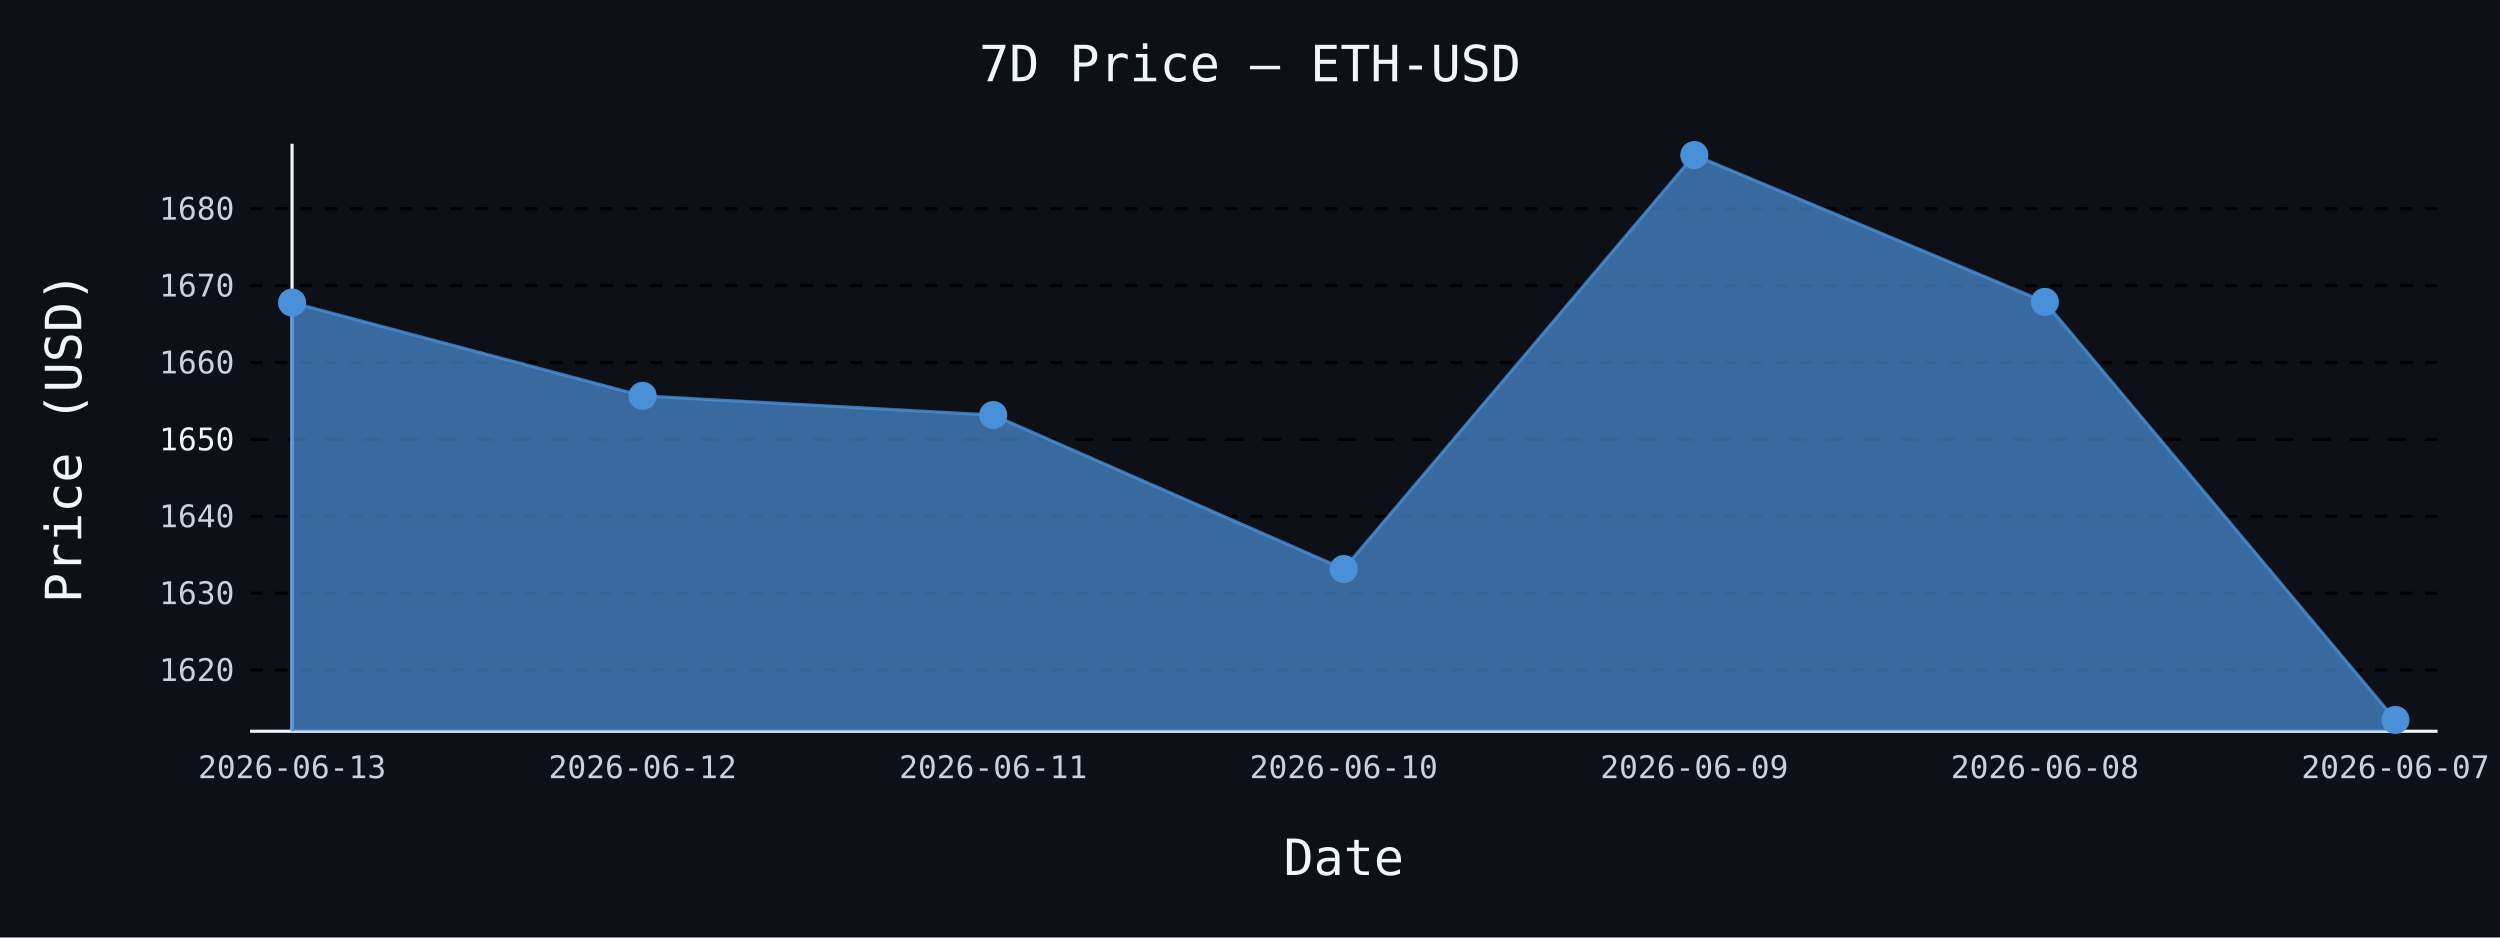
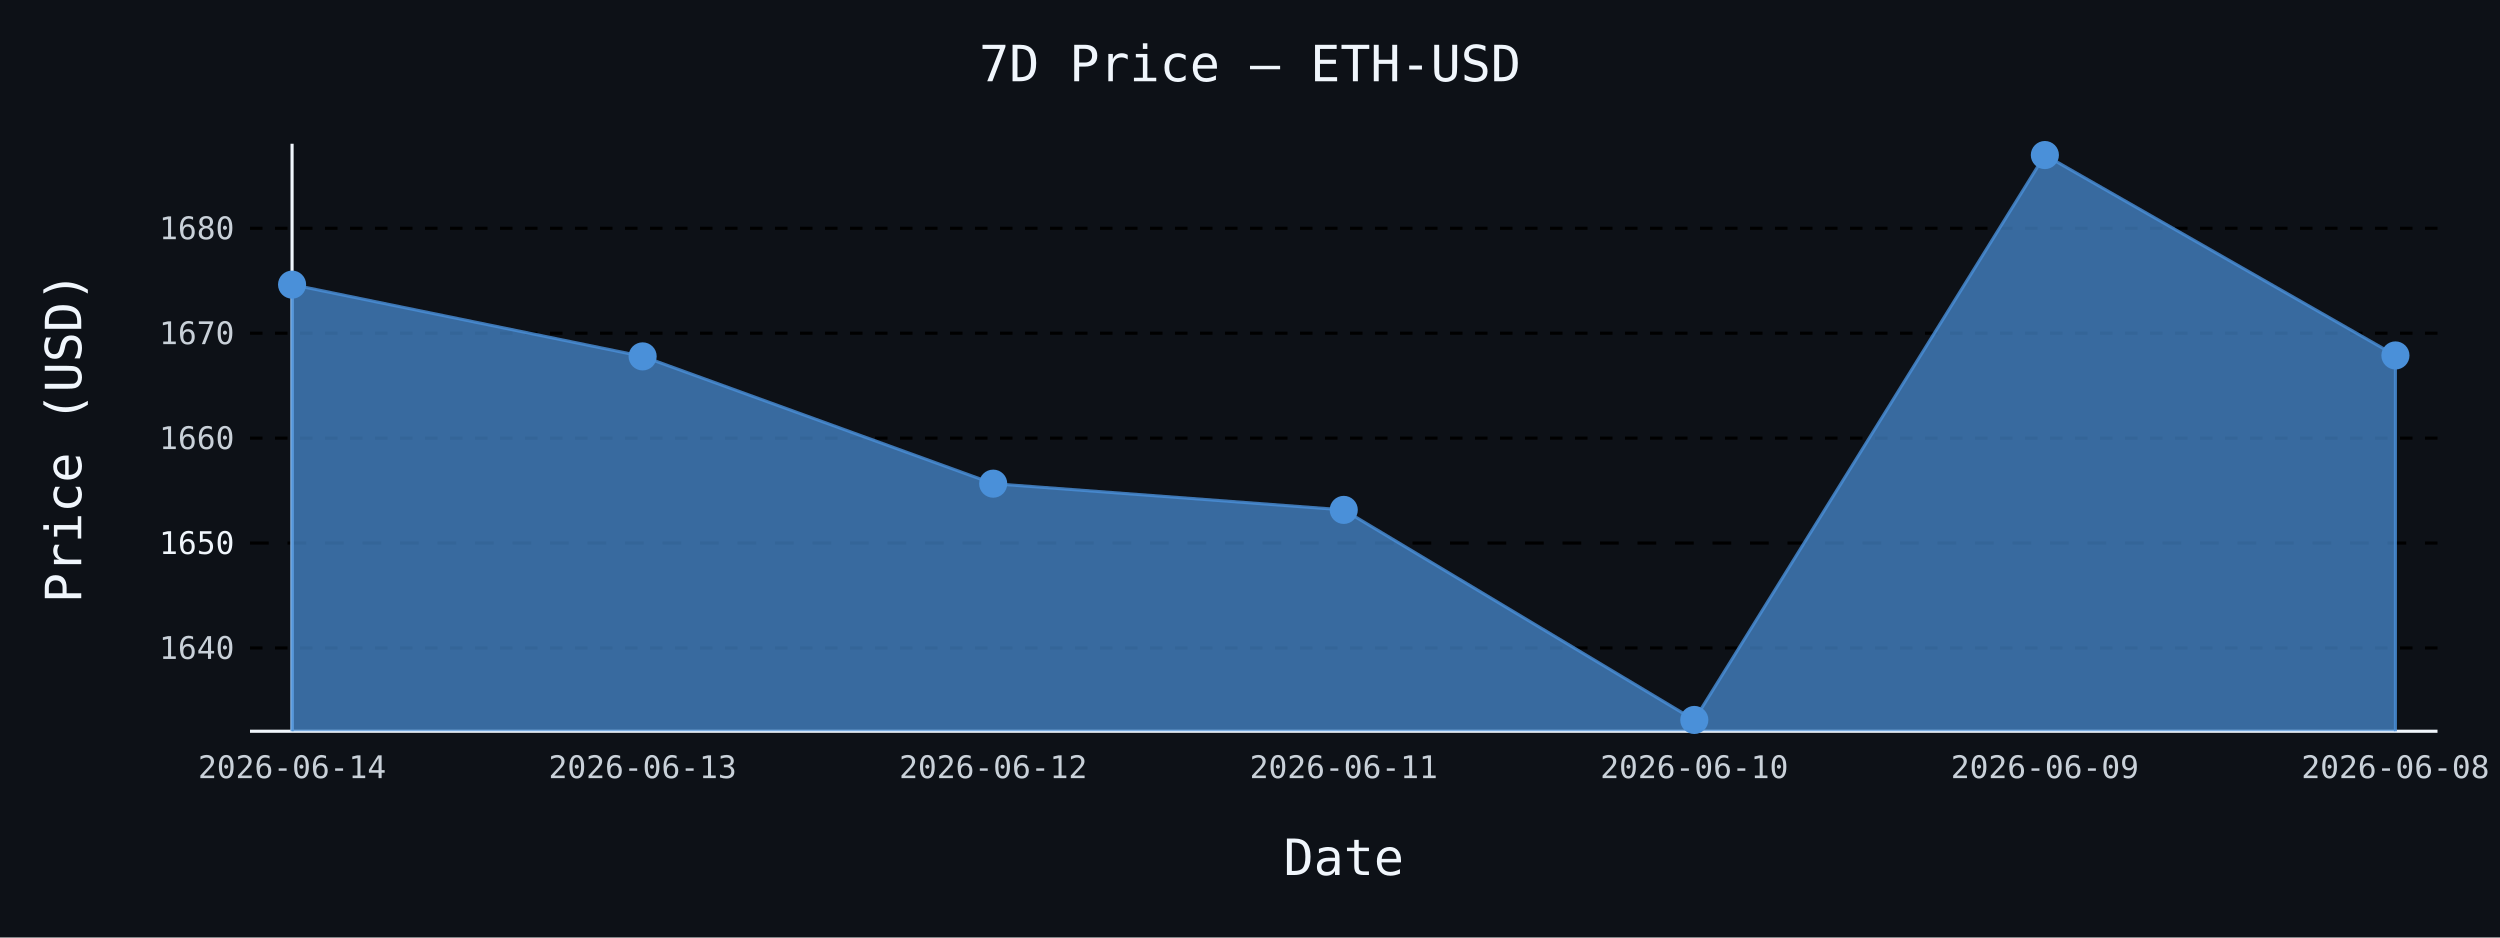
- <svg xmlns="http://www.w3.org/2000/svg" id="chart-d756dbfc-801f-4edd-a331-8b53252de37f" class="pygal-chart" viewBox="0 0 800 300">
+ <svg xmlns="http://www.w3.org/2000/svg" id="chart-abc27477-45b0-4701-9d0c-67bd12b1c63d" class="pygal-chart" viewBox="0 0 800 300">
  <defs>
-     <style type="text/css">#chart-d756dbfc-801f-4edd-a331-8b53252de37f{-webkit-user-select:none;-webkit-font-smoothing:antialiased;font-family:monospace}#chart-d756dbfc-801f-4edd-a331-8b53252de37f .title{font-family:monospace;font-size:16px}#chart-d756dbfc-801f-4edd-a331-8b53252de37f .legends .legend text{font-family:monospace;font-size:14px}#chart-d756dbfc-801f-4edd-a331-8b53252de37f .axis text{font-family:monospace;font-size:10px}#chart-d756dbfc-801f-4edd-a331-8b53252de37f .axis text.major{font-family:monospace;font-size:10px}#chart-d756dbfc-801f-4edd-a331-8b53252de37f .text-overlay text.value{font-family:monospace;font-size:16px}#chart-d756dbfc-801f-4edd-a331-8b53252de37f .text-overlay text.label{font-family:monospace;font-size:10px}#chart-d756dbfc-801f-4edd-a331-8b53252de37f .tooltip{font-family:monospace;font-size:14px}#chart-d756dbfc-801f-4edd-a331-8b53252de37f text.no_data{font-family:monospace;font-size:64px}
- #chart-d756dbfc-801f-4edd-a331-8b53252de37f{background-color:#0d1117}#chart-d756dbfc-801f-4edd-a331-8b53252de37f path,#chart-d756dbfc-801f-4edd-a331-8b53252de37f line,#chart-d756dbfc-801f-4edd-a331-8b53252de37f rect,#chart-d756dbfc-801f-4edd-a331-8b53252de37f circle{-webkit-transition:150ms;-moz-transition:150ms;transition:150ms}#chart-d756dbfc-801f-4edd-a331-8b53252de37f .graph &gt; .background{fill:#0d1117}#chart-d756dbfc-801f-4edd-a331-8b53252de37f .plot &gt; .background{fill:#0d1117}#chart-d756dbfc-801f-4edd-a331-8b53252de37f .graph{fill:#c9d1d9}#chart-d756dbfc-801f-4edd-a331-8b53252de37f text.no_data{fill:#f0f6fc}#chart-d756dbfc-801f-4edd-a331-8b53252de37f .title{fill:#f0f6fc}#chart-d756dbfc-801f-4edd-a331-8b53252de37f .legends .legend text{fill:#c9d1d9}#chart-d756dbfc-801f-4edd-a331-8b53252de37f .legends .legend:hover text{fill:#f0f6fc}#chart-d756dbfc-801f-4edd-a331-8b53252de37f .axis .line{stroke:#f0f6fc}#chart-d756dbfc-801f-4edd-a331-8b53252de37f .axis .guide.line{stroke:#8b949e}#chart-d756dbfc-801f-4edd-a331-8b53252de37f .axis .major.line{stroke:#c9d1d9}#chart-d756dbfc-801f-4edd-a331-8b53252de37f .axis text.major{fill:#f0f6fc}#chart-d756dbfc-801f-4edd-a331-8b53252de37f .axis.y .guides:hover .guide.line,#chart-d756dbfc-801f-4edd-a331-8b53252de37f .line-graph .axis.x .guides:hover .guide.line,#chart-d756dbfc-801f-4edd-a331-8b53252de37f .stackedline-graph .axis.x .guides:hover .guide.line,#chart-d756dbfc-801f-4edd-a331-8b53252de37f .xy-graph .axis.x .guides:hover .guide.line{stroke:#f0f6fc}#chart-d756dbfc-801f-4edd-a331-8b53252de37f .axis .guides:hover text{fill:#f0f6fc}#chart-d756dbfc-801f-4edd-a331-8b53252de37f .reactive{fill-opacity:.7;stroke-opacity:.8;stroke-width:1}#chart-d756dbfc-801f-4edd-a331-8b53252de37f .ci{stroke:#c9d1d9}#chart-d756dbfc-801f-4edd-a331-8b53252de37f .reactive.active,#chart-d756dbfc-801f-4edd-a331-8b53252de37f .active .reactive{fill-opacity:.8;stroke-opacity:.9;stroke-width:4}#chart-d756dbfc-801f-4edd-a331-8b53252de37f .ci .reactive.active{stroke-width:1.5}#chart-d756dbfc-801f-4edd-a331-8b53252de37f .series text{fill:#f0f6fc}#chart-d756dbfc-801f-4edd-a331-8b53252de37f .tooltip rect{fill:#0d1117;stroke:#f0f6fc;-webkit-transition:opacity 150ms;-moz-transition:opacity 150ms;transition:opacity 150ms}#chart-d756dbfc-801f-4edd-a331-8b53252de37f .tooltip .label{fill:#c9d1d9}#chart-d756dbfc-801f-4edd-a331-8b53252de37f .tooltip .label{fill:#c9d1d9}#chart-d756dbfc-801f-4edd-a331-8b53252de37f .tooltip .legend{font-size:.8em;fill:#8b949e}#chart-d756dbfc-801f-4edd-a331-8b53252de37f .tooltip .x_label{font-size:.6em;fill:#f0f6fc}#chart-d756dbfc-801f-4edd-a331-8b53252de37f .tooltip .xlink{font-size:.5em;text-decoration:underline}#chart-d756dbfc-801f-4edd-a331-8b53252de37f .tooltip .value{font-size:1.5em}#chart-d756dbfc-801f-4edd-a331-8b53252de37f .bound{font-size:.5em}#chart-d756dbfc-801f-4edd-a331-8b53252de37f .max-value{font-size:.75em;fill:#8b949e}#chart-d756dbfc-801f-4edd-a331-8b53252de37f .map-element{fill:#0d1117;stroke:#8b949e !important}#chart-d756dbfc-801f-4edd-a331-8b53252de37f .map-element .reactive{fill-opacity:inherit;stroke-opacity:inherit}#chart-d756dbfc-801f-4edd-a331-8b53252de37f .color-0,#chart-d756dbfc-801f-4edd-a331-8b53252de37f .color-0 a:visited{stroke:#4a90d9;fill:#4a90d9}#chart-d756dbfc-801f-4edd-a331-8b53252de37f .text-overlay .color-0 text{fill:black}
- #chart-d756dbfc-801f-4edd-a331-8b53252de37f text.no_data{text-anchor:middle}#chart-d756dbfc-801f-4edd-a331-8b53252de37f .guide.line{fill:none}#chart-d756dbfc-801f-4edd-a331-8b53252de37f .centered{text-anchor:middle}#chart-d756dbfc-801f-4edd-a331-8b53252de37f .title{text-anchor:middle}#chart-d756dbfc-801f-4edd-a331-8b53252de37f .legends .legend text{fill-opacity:1}#chart-d756dbfc-801f-4edd-a331-8b53252de37f .axis.x text{text-anchor:middle}#chart-d756dbfc-801f-4edd-a331-8b53252de37f .axis.x:not(.web) text[transform]{text-anchor:start}#chart-d756dbfc-801f-4edd-a331-8b53252de37f .axis.x:not(.web) text[transform].backwards{text-anchor:end}#chart-d756dbfc-801f-4edd-a331-8b53252de37f .axis.y text{text-anchor:end}#chart-d756dbfc-801f-4edd-a331-8b53252de37f .axis.y text[transform].backwards{text-anchor:start}#chart-d756dbfc-801f-4edd-a331-8b53252de37f .axis.y2 text{text-anchor:start}#chart-d756dbfc-801f-4edd-a331-8b53252de37f .axis.y2 text[transform].backwards{text-anchor:end}#chart-d756dbfc-801f-4edd-a331-8b53252de37f .axis .guide.line{stroke-dasharray:4,4;stroke:black}#chart-d756dbfc-801f-4edd-a331-8b53252de37f .axis .major.guide.line{stroke-dasharray:6,6;stroke:black}#chart-d756dbfc-801f-4edd-a331-8b53252de37f .horizontal .axis.y .guide.line,#chart-d756dbfc-801f-4edd-a331-8b53252de37f .horizontal .axis.y2 .guide.line,#chart-d756dbfc-801f-4edd-a331-8b53252de37f .vertical .axis.x .guide.line{opacity:0}#chart-d756dbfc-801f-4edd-a331-8b53252de37f .horizontal .axis.always_show .guide.line,#chart-d756dbfc-801f-4edd-a331-8b53252de37f .vertical .axis.always_show .guide.line{opacity:1 !important}#chart-d756dbfc-801f-4edd-a331-8b53252de37f .axis.y .guides:hover .guide.line,#chart-d756dbfc-801f-4edd-a331-8b53252de37f .axis.y2 .guides:hover .guide.line,#chart-d756dbfc-801f-4edd-a331-8b53252de37f .axis.x .guides:hover .guide.line{opacity:1}#chart-d756dbfc-801f-4edd-a331-8b53252de37f .axis .guides:hover text{opacity:1}#chart-d756dbfc-801f-4edd-a331-8b53252de37f .nofill{fill:none}#chart-d756dbfc-801f-4edd-a331-8b53252de37f .subtle-fill{fill-opacity:.2}#chart-d756dbfc-801f-4edd-a331-8b53252de37f .dot{stroke-width:1px;fill-opacity:1;stroke-opacity:1}#chart-d756dbfc-801f-4edd-a331-8b53252de37f .dot.active{stroke-width:5px}#chart-d756dbfc-801f-4edd-a331-8b53252de37f .dot.negative{fill:transparent}#chart-d756dbfc-801f-4edd-a331-8b53252de37f text,#chart-d756dbfc-801f-4edd-a331-8b53252de37f tspan{stroke:none !important}#chart-d756dbfc-801f-4edd-a331-8b53252de37f .series text.active{opacity:1}#chart-d756dbfc-801f-4edd-a331-8b53252de37f .tooltip rect{fill-opacity:.95;stroke-width:.5}#chart-d756dbfc-801f-4edd-a331-8b53252de37f .tooltip text{fill-opacity:1}#chart-d756dbfc-801f-4edd-a331-8b53252de37f .showable{visibility:hidden}#chart-d756dbfc-801f-4edd-a331-8b53252de37f .showable.shown{visibility:visible}#chart-d756dbfc-801f-4edd-a331-8b53252de37f .gauge-background{fill:rgba(229,229,229,1);stroke:none}#chart-d756dbfc-801f-4edd-a331-8b53252de37f .bg-lines{stroke:#0d1117;stroke-width:2px}</style>
+     <style type="text/css">#chart-abc27477-45b0-4701-9d0c-67bd12b1c63d{-webkit-user-select:none;-webkit-font-smoothing:antialiased;font-family:monospace}#chart-abc27477-45b0-4701-9d0c-67bd12b1c63d .title{font-family:monospace;font-size:16px}#chart-abc27477-45b0-4701-9d0c-67bd12b1c63d .legends .legend text{font-family:monospace;font-size:14px}#chart-abc27477-45b0-4701-9d0c-67bd12b1c63d .axis text{font-family:monospace;font-size:10px}#chart-abc27477-45b0-4701-9d0c-67bd12b1c63d .axis text.major{font-family:monospace;font-size:10px}#chart-abc27477-45b0-4701-9d0c-67bd12b1c63d .text-overlay text.value{font-family:monospace;font-size:16px}#chart-abc27477-45b0-4701-9d0c-67bd12b1c63d .text-overlay text.label{font-family:monospace;font-size:10px}#chart-abc27477-45b0-4701-9d0c-67bd12b1c63d .tooltip{font-family:monospace;font-size:14px}#chart-abc27477-45b0-4701-9d0c-67bd12b1c63d text.no_data{font-family:monospace;font-size:64px}
+ #chart-abc27477-45b0-4701-9d0c-67bd12b1c63d{background-color:#0d1117}#chart-abc27477-45b0-4701-9d0c-67bd12b1c63d path,#chart-abc27477-45b0-4701-9d0c-67bd12b1c63d line,#chart-abc27477-45b0-4701-9d0c-67bd12b1c63d rect,#chart-abc27477-45b0-4701-9d0c-67bd12b1c63d circle{-webkit-transition:150ms;-moz-transition:150ms;transition:150ms}#chart-abc27477-45b0-4701-9d0c-67bd12b1c63d .graph &gt; .background{fill:#0d1117}#chart-abc27477-45b0-4701-9d0c-67bd12b1c63d .plot &gt; .background{fill:#0d1117}#chart-abc27477-45b0-4701-9d0c-67bd12b1c63d .graph{fill:#c9d1d9}#chart-abc27477-45b0-4701-9d0c-67bd12b1c63d text.no_data{fill:#f0f6fc}#chart-abc27477-45b0-4701-9d0c-67bd12b1c63d .title{fill:#f0f6fc}#chart-abc27477-45b0-4701-9d0c-67bd12b1c63d .legends .legend text{fill:#c9d1d9}#chart-abc27477-45b0-4701-9d0c-67bd12b1c63d .legends .legend:hover text{fill:#f0f6fc}#chart-abc27477-45b0-4701-9d0c-67bd12b1c63d .axis .line{stroke:#f0f6fc}#chart-abc27477-45b0-4701-9d0c-67bd12b1c63d .axis .guide.line{stroke:#8b949e}#chart-abc27477-45b0-4701-9d0c-67bd12b1c63d .axis .major.line{stroke:#c9d1d9}#chart-abc27477-45b0-4701-9d0c-67bd12b1c63d .axis text.major{fill:#f0f6fc}#chart-abc27477-45b0-4701-9d0c-67bd12b1c63d .axis.y .guides:hover .guide.line,#chart-abc27477-45b0-4701-9d0c-67bd12b1c63d .line-graph .axis.x .guides:hover .guide.line,#chart-abc27477-45b0-4701-9d0c-67bd12b1c63d .stackedline-graph .axis.x .guides:hover .guide.line,#chart-abc27477-45b0-4701-9d0c-67bd12b1c63d .xy-graph .axis.x .guides:hover .guide.line{stroke:#f0f6fc}#chart-abc27477-45b0-4701-9d0c-67bd12b1c63d .axis .guides:hover text{fill:#f0f6fc}#chart-abc27477-45b0-4701-9d0c-67bd12b1c63d .reactive{fill-opacity:.7;stroke-opacity:.8;stroke-width:1}#chart-abc27477-45b0-4701-9d0c-67bd12b1c63d .ci{stroke:#c9d1d9}#chart-abc27477-45b0-4701-9d0c-67bd12b1c63d .reactive.active,#chart-abc27477-45b0-4701-9d0c-67bd12b1c63d .active .reactive{fill-opacity:.8;stroke-opacity:.9;stroke-width:4}#chart-abc27477-45b0-4701-9d0c-67bd12b1c63d .ci .reactive.active{stroke-width:1.5}#chart-abc27477-45b0-4701-9d0c-67bd12b1c63d .series text{fill:#f0f6fc}#chart-abc27477-45b0-4701-9d0c-67bd12b1c63d .tooltip rect{fill:#0d1117;stroke:#f0f6fc;-webkit-transition:opacity 150ms;-moz-transition:opacity 150ms;transition:opacity 150ms}#chart-abc27477-45b0-4701-9d0c-67bd12b1c63d .tooltip .label{fill:#c9d1d9}#chart-abc27477-45b0-4701-9d0c-67bd12b1c63d .tooltip .label{fill:#c9d1d9}#chart-abc27477-45b0-4701-9d0c-67bd12b1c63d .tooltip .legend{font-size:.8em;fill:#8b949e}#chart-abc27477-45b0-4701-9d0c-67bd12b1c63d .tooltip .x_label{font-size:.6em;fill:#f0f6fc}#chart-abc27477-45b0-4701-9d0c-67bd12b1c63d .tooltip .xlink{font-size:.5em;text-decoration:underline}#chart-abc27477-45b0-4701-9d0c-67bd12b1c63d .tooltip .value{font-size:1.5em}#chart-abc27477-45b0-4701-9d0c-67bd12b1c63d .bound{font-size:.5em}#chart-abc27477-45b0-4701-9d0c-67bd12b1c63d .max-value{font-size:.75em;fill:#8b949e}#chart-abc27477-45b0-4701-9d0c-67bd12b1c63d .map-element{fill:#0d1117;stroke:#8b949e !important}#chart-abc27477-45b0-4701-9d0c-67bd12b1c63d .map-element .reactive{fill-opacity:inherit;stroke-opacity:inherit}#chart-abc27477-45b0-4701-9d0c-67bd12b1c63d .color-0,#chart-abc27477-45b0-4701-9d0c-67bd12b1c63d .color-0 a:visited{stroke:#4a90d9;fill:#4a90d9}#chart-abc27477-45b0-4701-9d0c-67bd12b1c63d .text-overlay .color-0 text{fill:black}
+ #chart-abc27477-45b0-4701-9d0c-67bd12b1c63d text.no_data{text-anchor:middle}#chart-abc27477-45b0-4701-9d0c-67bd12b1c63d .guide.line{fill:none}#chart-abc27477-45b0-4701-9d0c-67bd12b1c63d .centered{text-anchor:middle}#chart-abc27477-45b0-4701-9d0c-67bd12b1c63d .title{text-anchor:middle}#chart-abc27477-45b0-4701-9d0c-67bd12b1c63d .legends .legend text{fill-opacity:1}#chart-abc27477-45b0-4701-9d0c-67bd12b1c63d .axis.x text{text-anchor:middle}#chart-abc27477-45b0-4701-9d0c-67bd12b1c63d .axis.x:not(.web) text[transform]{text-anchor:start}#chart-abc27477-45b0-4701-9d0c-67bd12b1c63d .axis.x:not(.web) text[transform].backwards{text-anchor:end}#chart-abc27477-45b0-4701-9d0c-67bd12b1c63d .axis.y text{text-anchor:end}#chart-abc27477-45b0-4701-9d0c-67bd12b1c63d .axis.y text[transform].backwards{text-anchor:start}#chart-abc27477-45b0-4701-9d0c-67bd12b1c63d .axis.y2 text{text-anchor:start}#chart-abc27477-45b0-4701-9d0c-67bd12b1c63d .axis.y2 text[transform].backwards{text-anchor:end}#chart-abc27477-45b0-4701-9d0c-67bd12b1c63d .axis .guide.line{stroke-dasharray:4,4;stroke:black}#chart-abc27477-45b0-4701-9d0c-67bd12b1c63d .axis .major.guide.line{stroke-dasharray:6,6;stroke:black}#chart-abc27477-45b0-4701-9d0c-67bd12b1c63d .horizontal .axis.y .guide.line,#chart-abc27477-45b0-4701-9d0c-67bd12b1c63d .horizontal .axis.y2 .guide.line,#chart-abc27477-45b0-4701-9d0c-67bd12b1c63d .vertical .axis.x .guide.line{opacity:0}#chart-abc27477-45b0-4701-9d0c-67bd12b1c63d .horizontal .axis.always_show .guide.line,#chart-abc27477-45b0-4701-9d0c-67bd12b1c63d .vertical .axis.always_show .guide.line{opacity:1 !important}#chart-abc27477-45b0-4701-9d0c-67bd12b1c63d .axis.y .guides:hover .guide.line,#chart-abc27477-45b0-4701-9d0c-67bd12b1c63d .axis.y2 .guides:hover .guide.line,#chart-abc27477-45b0-4701-9d0c-67bd12b1c63d .axis.x .guides:hover .guide.line{opacity:1}#chart-abc27477-45b0-4701-9d0c-67bd12b1c63d .axis .guides:hover text{opacity:1}#chart-abc27477-45b0-4701-9d0c-67bd12b1c63d .nofill{fill:none}#chart-abc27477-45b0-4701-9d0c-67bd12b1c63d .subtle-fill{fill-opacity:.2}#chart-abc27477-45b0-4701-9d0c-67bd12b1c63d .dot{stroke-width:1px;fill-opacity:1;stroke-opacity:1}#chart-abc27477-45b0-4701-9d0c-67bd12b1c63d .dot.active{stroke-width:5px}#chart-abc27477-45b0-4701-9d0c-67bd12b1c63d .dot.negative{fill:transparent}#chart-abc27477-45b0-4701-9d0c-67bd12b1c63d text,#chart-abc27477-45b0-4701-9d0c-67bd12b1c63d tspan{stroke:none !important}#chart-abc27477-45b0-4701-9d0c-67bd12b1c63d .series text.active{opacity:1}#chart-abc27477-45b0-4701-9d0c-67bd12b1c63d .tooltip rect{fill-opacity:.95;stroke-width:.5}#chart-abc27477-45b0-4701-9d0c-67bd12b1c63d .tooltip text{fill-opacity:1}#chart-abc27477-45b0-4701-9d0c-67bd12b1c63d .showable{visibility:hidden}#chart-abc27477-45b0-4701-9d0c-67bd12b1c63d .showable.shown{visibility:visible}#chart-abc27477-45b0-4701-9d0c-67bd12b1c63d .gauge-background{fill:rgba(229,229,229,1);stroke:none}#chart-abc27477-45b0-4701-9d0c-67bd12b1c63d .bg-lines{stroke:#0d1117;stroke-width:2px}</style>
  </defs>
  <g class="graph line-graph vertical">
    <rect x="0" y="0" width="800" height="300" class="background" />
    <g transform="translate(80, 46)" class="plot">
      <rect x="0" y="0" width="700.0" height="188" class="background" />
      <g class="axis y always_show">
        <path d="M0 188 h700" class="line" />
        <g class="guides">
-           <path d="M0 168.416 h700" class="guide line" />
-           <text x="-5" y="171.916" class="">1620</text>
+           <path d="M0 161.352 h700" class="guide line" />
+           <text x="-5" y="164.852" class="">1640</text>
        </g>
        <g class="guides">
-           <path d="M0 143.812 h700" class="guide line" />
-           <text x="-5" y="147.312" class="">1630</text>
+           <path d="M0 127.777 h700" class="major guide line" />
+           <text x="-5" y="131.277" class="major">1650</text>
        </g>
        <g class="guides">
-           <path d="M0 119.207 h700" class="guide line" />
-           <text x="-5" y="122.707" class="">1640</text>
+           <path d="M0 94.201 h700" class="guide line" />
+           <text x="-5" y="97.701" class="">1660</text>
        </g>
        <g class="guides">
-           <path d="M0 94.603 h700" class="major guide line" />
-           <text x="-5" y="98.103" class="major">1650</text>
+           <path d="M0 60.626 h700" class="guide line" />
+           <text x="-5" y="64.126" class="">1670</text>
        </g>
        <g class="guides">
-           <path d="M0 69.998 h700" class="guide line" />
-           <text x="-5" y="73.498" class="">1660</text>
-         </g>
-         <g class="guides">
-           <path d="M0 45.394 h700" class="guide line" />
-           <text x="-5" y="48.894" class="">1670</text>
-         </g>
-         <g class="guides">
-           <path d="M0 20.789 h700" class="guide line" />
-           <text x="-5" y="24.289" class="">1680</text>
+           <path d="M0 27.051 h700" class="guide line" />
+           <text x="-5" y="30.551" class="">1680</text>
        </g>
      </g>
      <g class="axis x">
        <g class="guides">
          <path d="M13.462 0 v188" class="line" />
-           <text x="13.462" y="203.0" class="">2026-06-13</text>
+           <text x="13.462" y="203.0" class="">2026-06-14</text>
        </g>
        <g class="guides">
          <path d="M125.641 0 v188" class="guide line" />
-           <text x="125.641" y="203.0" class="">2026-06-12</text>
+           <text x="125.641" y="203.0" class="">2026-06-13</text>
        </g>
        <g class="guides">
          <path d="M237.821 0 v188" class="guide line" />
-           <text x="237.821" y="203.0" class="">2026-06-11</text>
+           <text x="237.821" y="203.0" class="">2026-06-12</text>
        </g>
        <g class="guides">
          <path d="M350 0 v188" class="guide line" />
-           <text x="350.0" y="203.0" class="">2026-06-10</text>
+           <text x="350.0" y="203.0" class="">2026-06-11</text>
        </g>
        <g class="guides">
          <path d="M462.179 0 v188" class="guide line" />
-           <text x="462.179" y="203.0" class="">2026-06-09</text>
+           <text x="462.179" y="203.0" class="">2026-06-10</text>
        </g>
        <g class="guides">
          <path d="M574.359 0 v188" class="guide line" />
-           <text x="574.359" y="203.0" class="">2026-06-08</text>
+           <text x="574.359" y="203.0" class="">2026-06-09</text>
        </g>
        <g class="guides">
          <path d="M686.538 0 v188" class="guide line" />
-           <text x="686.538" y="203.0" class="">2026-06-07</text>
+           <text x="686.538" y="203.0" class="">2026-06-08</text>
        </g>
      </g>
      <g class="series serie-0 color-0">
-         <path d="M13.462 188 L13.462 50.831 125.641 80.677 237.821 86.828 350 136.086 462.179 3.615 574.359 50.61 686.538 184.385 686.538 188" class="line reactive" />
+         <path d="M13.462 188 L13.462 45.081 125.641 68.046 237.821 108.773 350 117.167 462.179 184.385 574.359 3.615 686.538 67.744 686.538 188" class="line reactive" />
      </g>
    </g>
    <g class="titles">
      <text x="400.0" y="26" class="title plot_title">7D Price — ETH-USD</text>
      <text x="430.0" y="280" class="title">Date</text>
      <text x="0" y="166.0" class="title" transform="rotate(-90 0 140)">Price (USD)</text>
    </g>
    <g transform="translate(80, 46)" class="plot overlay">
      <g class="series serie-0 color-0">
        <g class="dots">
-           <circle cx="13.462" cy="50.831" r="4" class="dot reactive tooltip-trigger" />
+           <circle cx="13.462" cy="45.081" r="4" class="dot reactive tooltip-trigger" />
        </g>
        <g class="dots">
-           <circle cx="125.641" cy="80.677" r="4" class="dot reactive tooltip-trigger" />
+           <circle cx="125.641" cy="68.046" r="4" class="dot reactive tooltip-trigger" />
        </g>
        <g class="dots">
-           <circle cx="237.821" cy="86.828" r="4" class="dot reactive tooltip-trigger" />
+           <circle cx="237.821" cy="108.773" r="4" class="dot reactive tooltip-trigger" />
        </g>
        <g class="dots">
-           <circle cx="350.0" cy="136.086" r="4" class="dot reactive tooltip-trigger" />
+           <circle cx="350.0" cy="117.167" r="4" class="dot reactive tooltip-trigger" />
        </g>
        <g class="dots">
-           <circle cx="462.179" cy="3.615" r="4" class="dot reactive tooltip-trigger" />
+           <circle cx="462.179" cy="184.385" r="4" class="dot reactive tooltip-trigger" />
        </g>
        <g class="dots">
-           <circle cx="574.359" cy="50.61" r="4" class="dot reactive tooltip-trigger" />
+           <circle cx="574.359" cy="3.615" r="4" class="dot reactive tooltip-trigger" />
        </g>
        <g class="dots">
-           <circle cx="686.538" cy="184.385" r="4" class="dot reactive tooltip-trigger" />
+           <circle cx="686.538" cy="67.744" r="4" class="dot reactive tooltip-trigger" />
        </g>
      </g>
    </g>
    <g transform="translate(80, 46)" class="plot text-overlay">
      <g class="series serie-0 color-0" />
    </g>
    <g transform="translate(80, 46)" class="plot tooltip-overlay">
      <g transform="translate(0 0)" style="opacity: 0" class="tooltip">
        <rect rx="0" ry="0" width="0" height="0" class="tooltip-box" />
        <g class="text" />
      </g>
    </g>
  </g>
</svg>
